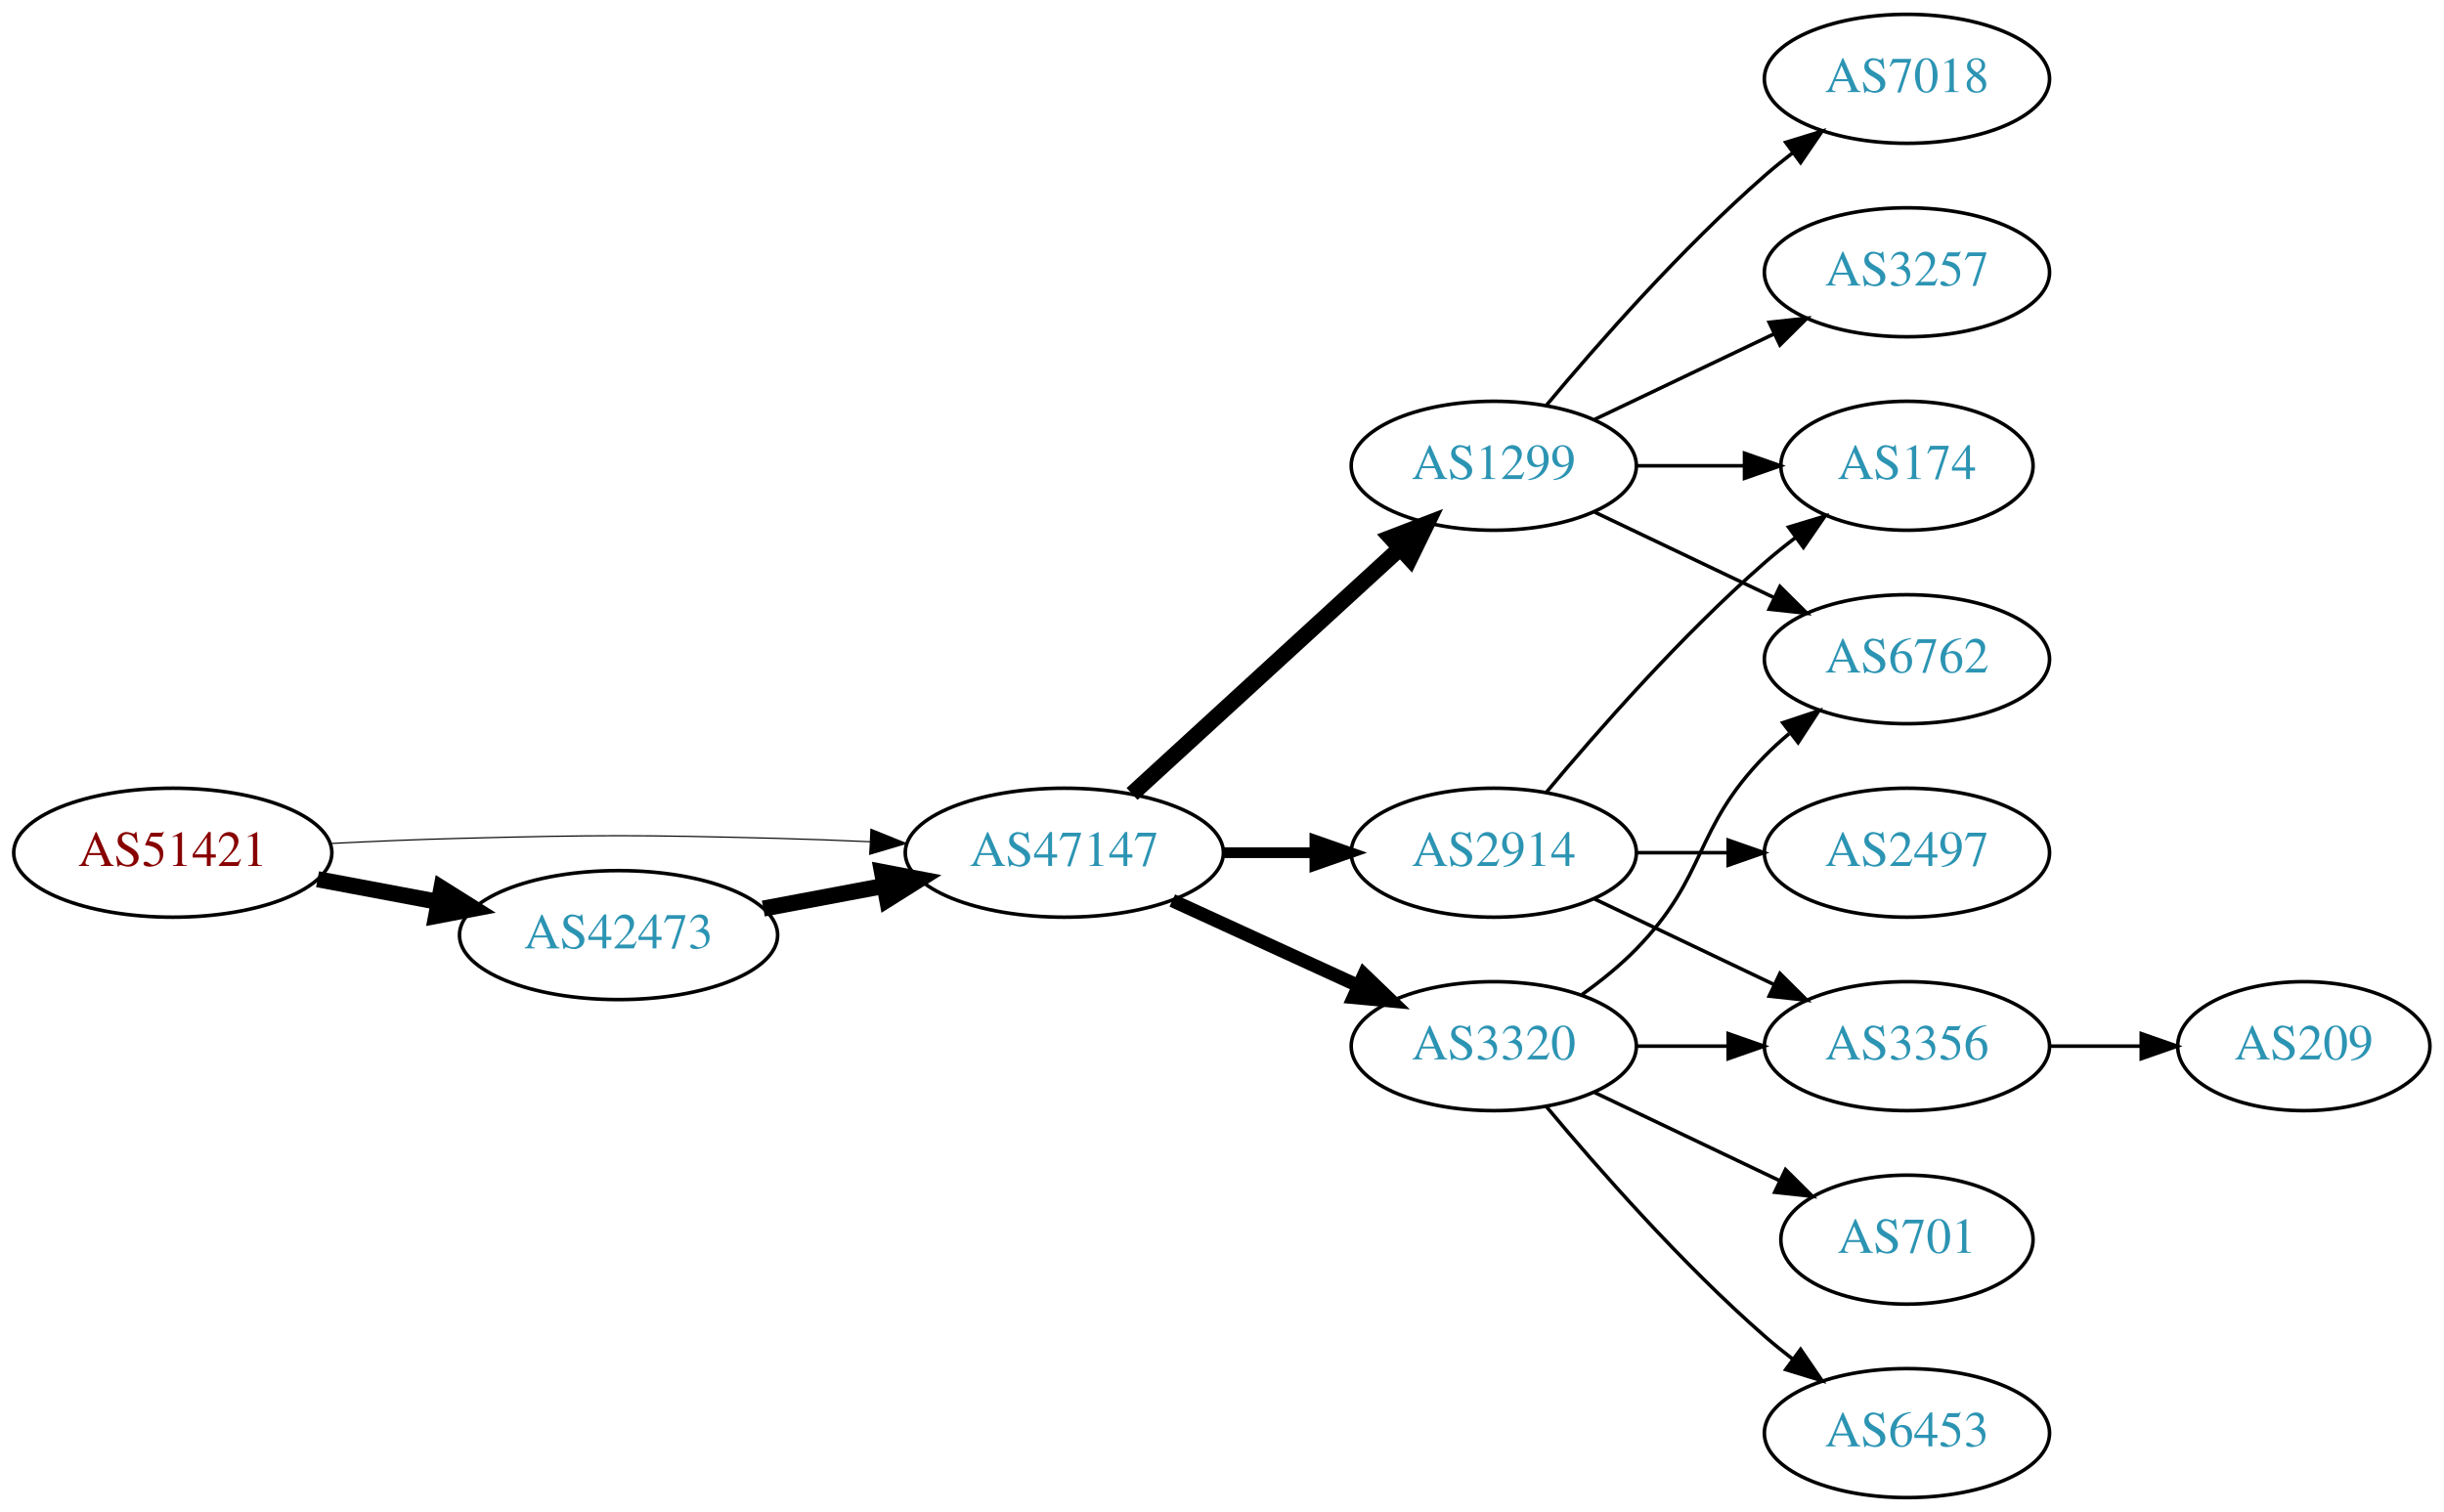
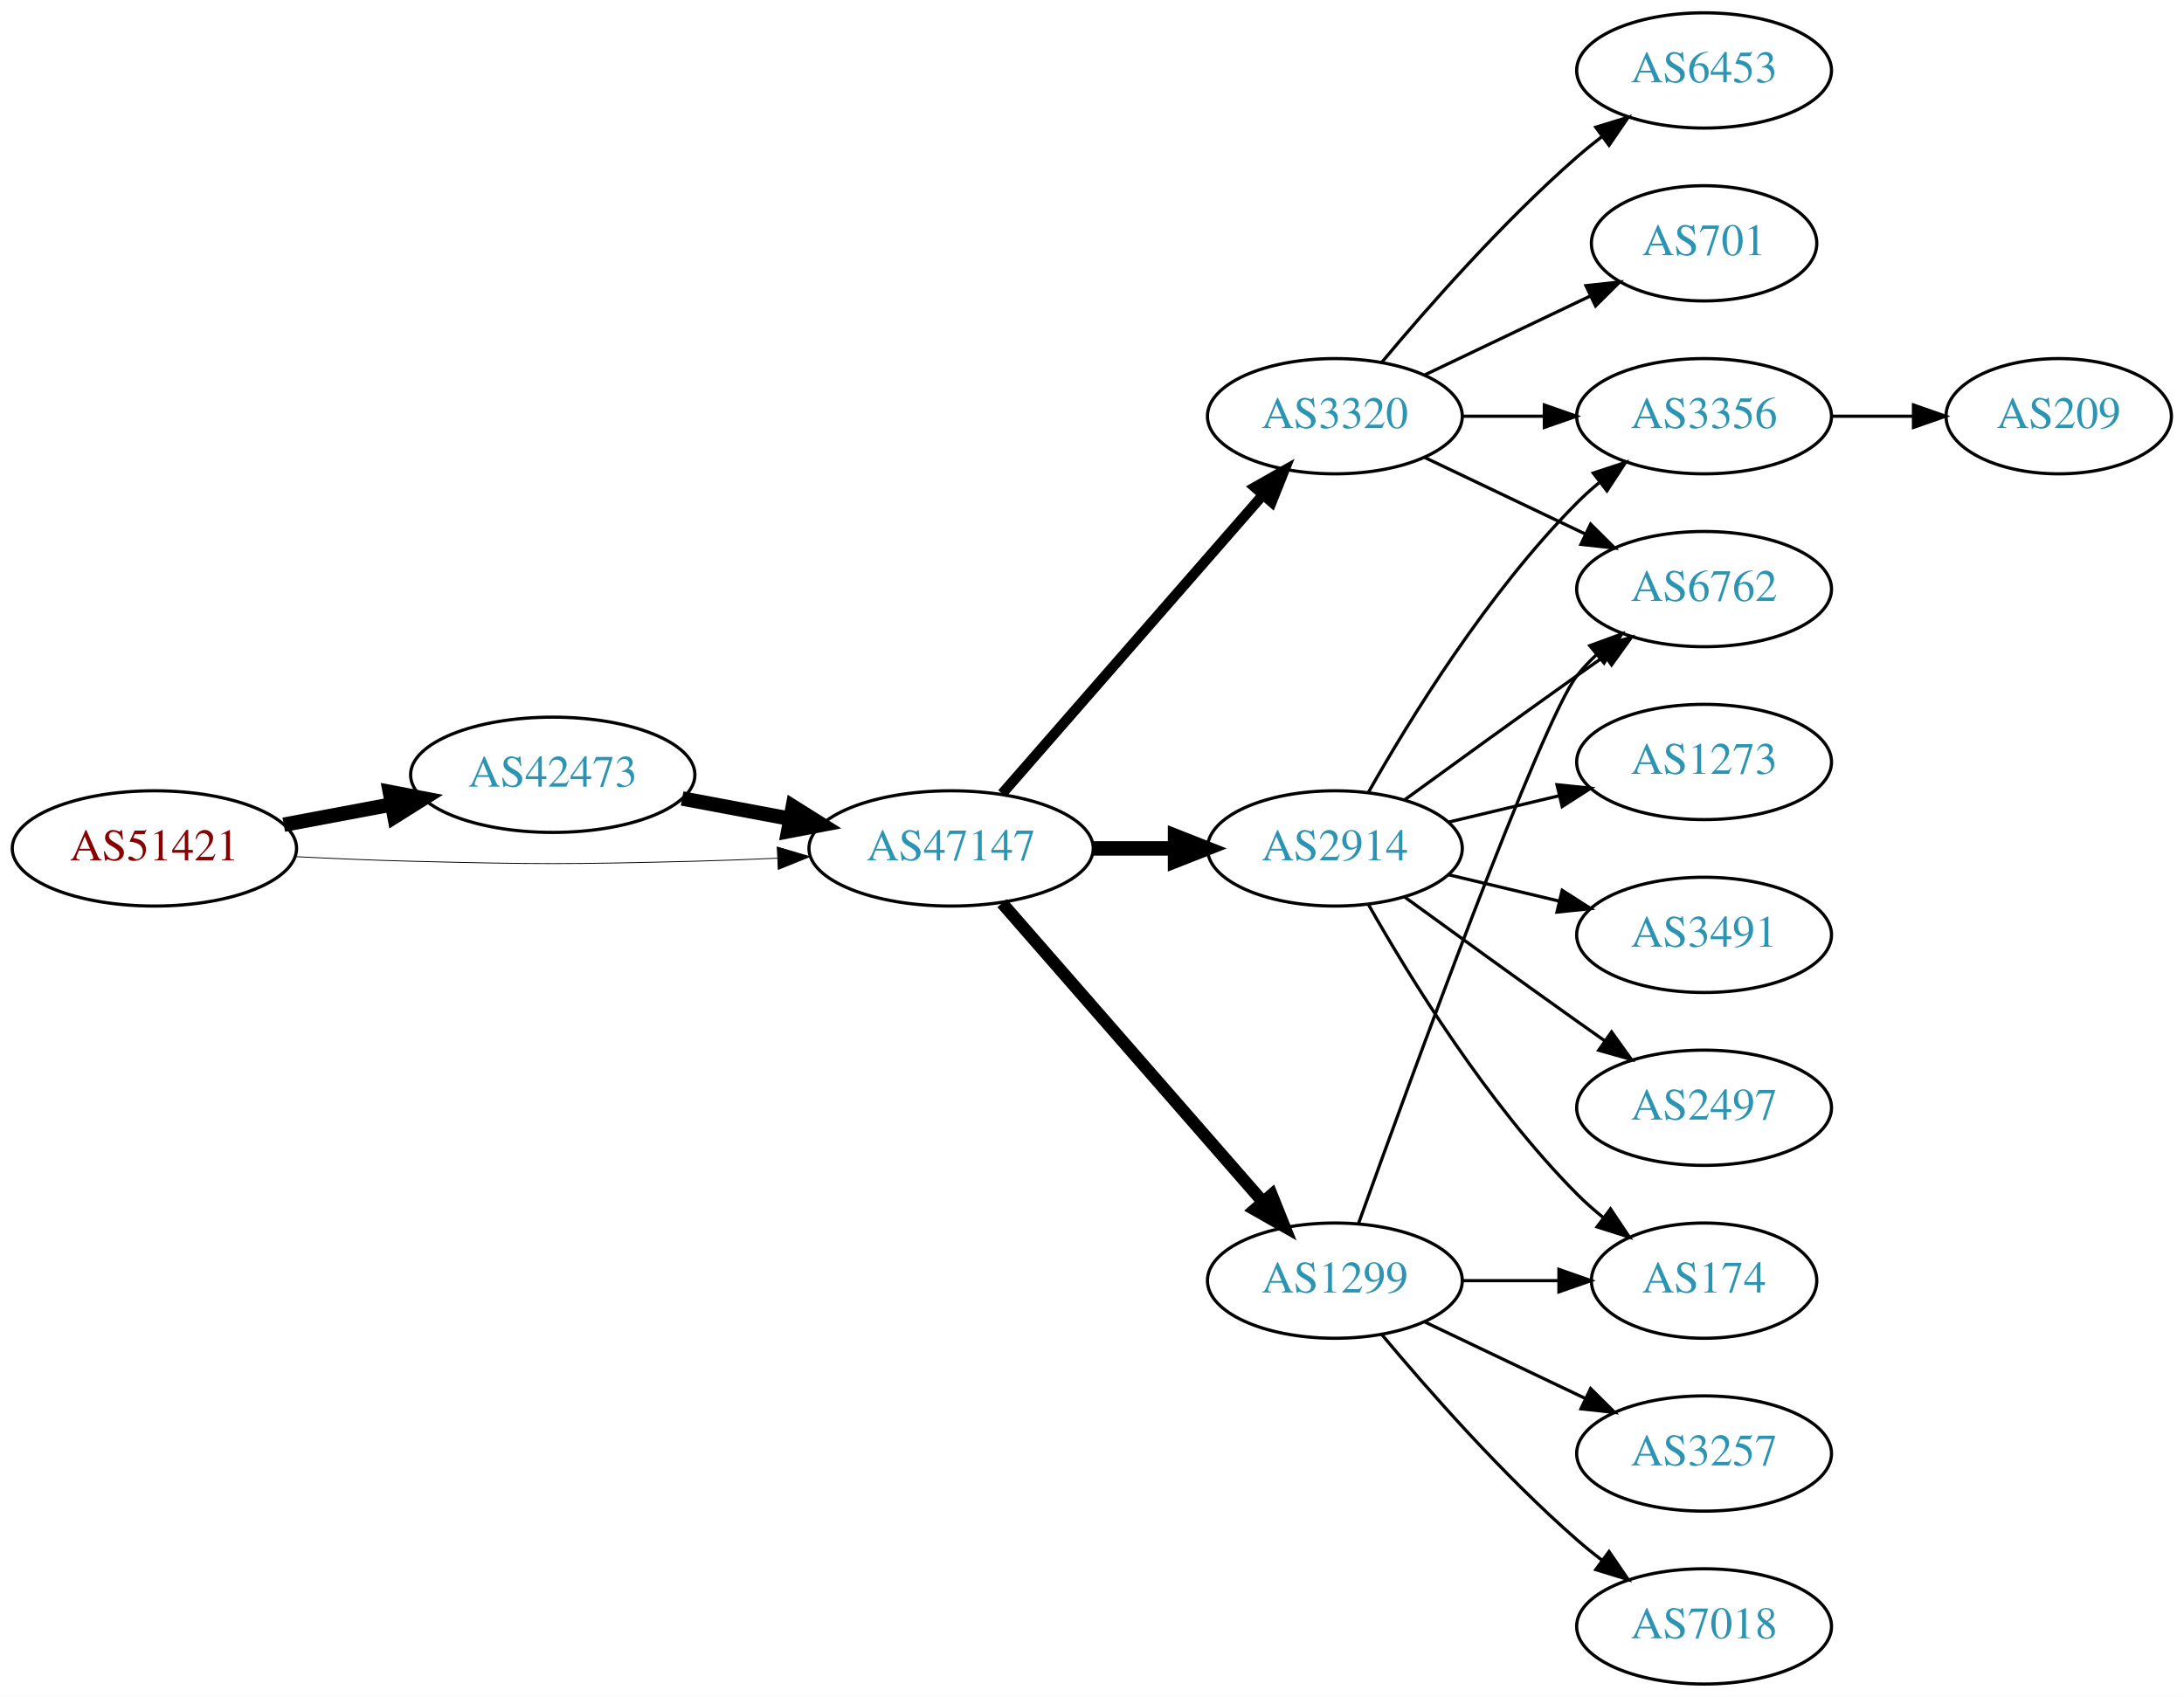
- <svg xmlns="http://www.w3.org/2000/svg" xmlns:xlink="http://www.w3.org/1999/xlink" width="682pt" height="422pt" viewBox="0.00 0.00 681.96 422.00">
-   <g id="graph0" class="graph" transform="scale(1 1) rotate(0) translate(4 418)">
-     <polygon fill="white" stroke="none" points="-4,4 -4,-418 677.956,-418 677.956,4 -4,4" />
+ <svg xmlns="http://www.w3.org/2000/svg" xmlns:xlink="http://www.w3.org/1999/xlink" width="682pt" height="530pt" viewBox="0.00 0.00 681.96 530.00">
+   <g id="graph0" class="graph" transform="scale(1 1) rotate(0) translate(4 526)">
+     <polygon fill="white" stroke="none" points="-4,4 -4,-526 677.956,-526 677.956,4 -4,4" />
    <g id="node1" class="node">
      <g id="a_node1">
        <a xlink:href="/asn/51421" xlink:title="AS51421 ~ Heinrich THURNER [AT]">
-           <ellipse fill="#ffffff" stroke="black" cx="44.196" cy="-180" rx="44.393" ry="18" />
-           <text text-anchor="middle" x="44.196" y="-176.3" font-family="Times,serif" font-size="14.00" fill="#880000">AS51421</text>
+           <ellipse fill="#ffffff" stroke="black" cx="44.196" cy="-261" rx="44.393" ry="18" />
+           <text text-anchor="middle" x="44.196" y="-257.3" font-family="Times,serif" font-size="14.00" fill="#880000">AS51421</text>
        </a>
      </g>
    </g>
    <g id="node2" class="node">
      <g id="a_node2">
        <a xlink:href="/asn/42473" xlink:title="AS42473 ~ ANEXIA Internetdienstleistungs GmbH [AT]">
-           <ellipse fill="#ffffff" stroke="black" cx="168.588" cy="-157" rx="44.393" ry="18" />
-           <text text-anchor="middle" x="168.588" y="-153.3" font-family="Times,serif" font-size="14.00" fill="#2c94b3">AS42473</text>
+           <ellipse fill="#ffffff" stroke="black" cx="168.588" cy="-284" rx="44.393" ry="18" />
+           <text text-anchor="middle" x="168.588" y="-280.3" font-family="Times,serif" font-size="14.00" fill="#2c94b3">AS42473</text>
        </a>
      </g>
    </g>
    <g id="edge1" class="edge">
-       <path fill="none" stroke="black" stroke-width="4.5" d="M84.595,-172.596C95.296,-170.585 107.019,-168.382 118.196,-166.282" />
-       <polygon fill="black" stroke="black" stroke-width="4.5" points="119.162,-170.107 128.263,-164.39 117.707,-162.367 119.162,-170.107" />
+       <path fill="none" stroke="black" stroke-width="4.5" d="M84.595,-268.404C95.296,-270.415 107.019,-272.618 118.196,-274.718" />
+       <polygon fill="black" stroke="black" stroke-width="4.5" points="117.707,-278.633 128.263,-276.61 119.162,-270.893 117.707,-278.633" />
    </g>
    <g id="node3" class="node">
      <g id="a_node3">
        <a xlink:href="/asn/47147" xlink:title="AS47147 ~ ANEXIA Internetdienstleistungs GmbH [AT]">
-           <ellipse fill="#ffffff" stroke="black" cx="292.98" cy="-180" rx="44.393" ry="18" />
-           <text text-anchor="middle" x="292.98" y="-176.3" font-family="Times,serif" font-size="14.00" fill="#2c94b3">AS47147</text>
+           <ellipse fill="#ffffff" stroke="black" cx="292.98" cy="-261" rx="44.393" ry="18" />
+           <text text-anchor="middle" x="292.98" y="-257.3" font-family="Times,serif" font-size="14.00" fill="#2c94b3">AS47147</text>
        </a>
      </g>
    </g>
    <g id="edge2" class="edge">
-       <path fill="none" stroke="black" stroke-width="0.321" d="M88.339,-182.575C100.033,-183.165 112.694,-183.705 124.392,-184 163.665,-184.991 173.511,-184.991 212.784,-184 221.192,-183.788 230.098,-183.449 238.784,-183.056" />
-       <polygon fill="black" stroke="black" stroke-width="0.321" points="239.017,-186.549 248.838,-182.575 238.682,-179.557 239.017,-186.549" />
+       <path fill="none" stroke="black" stroke-width="0.265" d="M88.339,-258.425C100.033,-257.835 112.694,-257.295 124.392,-257 163.665,-256.009 173.511,-256.009 212.784,-257 221.192,-257.212 230.098,-257.551 238.784,-257.944" />
+       <polygon fill="black" stroke="black" stroke-width="0.265" points="238.682,-261.443 248.838,-258.425 239.017,-254.451 238.682,-261.443" />
    </g>
    <g id="edge3" class="edge">
-       <path fill="none" stroke="black" stroke-width="4.5" d="M208.988,-164.404C219.688,-166.415 231.411,-168.618 242.589,-170.718" />
-       <polygon fill="black" stroke="black" stroke-width="4.5" points="242.1,-174.633 252.655,-172.61 243.554,-166.893 242.1,-174.633" />
+       <path fill="none" stroke="black" stroke-width="4.5" d="M208.988,-276.596C219.688,-274.585 231.411,-272.382 242.589,-270.282" />
+       <polygon fill="black" stroke="black" stroke-width="4.5" points="243.554,-274.107 252.655,-268.39 242.1,-266.367 243.554,-274.107" />
    </g>
    <g id="node4" class="node">
      <g id="a_node4">
-         <a xlink:href="/asn/1299" xlink:title="AS1299 ~ Telia Carrier [EU]">
-           <ellipse fill="#ffffff" stroke="black" cx="412.823" cy="-288" rx="39.794" ry="18" />
-           <text text-anchor="middle" x="412.823" y="-284.3" font-family="Times,serif" font-size="14.00" fill="#2c94b3">AS1299</text>
+         <a xlink:href="/asn/3320" xlink:title="AS3320 ~ DTAG [DE]">
+           <ellipse fill="#ffffff" stroke="black" cx="412.823" cy="-396" rx="39.794" ry="18" />
+           <text text-anchor="middle" x="412.823" y="-392.3" font-family="Times,serif" font-size="14.00" fill="#2c94b3">AS3320</text>
        </a>
      </g>
    </g>
    <g id="edge4" class="edge">
-       <path fill="none" stroke="black" stroke-width="4.5" d="M311.878,-196.403C331.806,-214.667 364.164,-244.322 386.641,-264.921" />
-       <polygon fill="black" stroke="black" stroke-width="4.5" points="384.11,-267.943 394.143,-271.797 389.431,-262.137 384.11,-267.943" />
+       <path fill="none" stroke="black" stroke-width="3.214" d="M308.905,-278.098C329.448,-301.631 366.567,-344.155 390.164,-371.187" />
+       <polygon fill="black" stroke="black" stroke-width="3.214" points="387.806,-373.809 397.019,-379.041 393.08,-369.206 387.806,-373.809" />
    </g>
    <g id="node5" class="node">
      <g id="a_node5">
-         <a xlink:href="/asn/3320" xlink:title="AS3320 ~ DTAG [DE]">
-           <ellipse fill="#ffffff" stroke="black" cx="412.823" cy="-126" rx="39.794" ry="18" />
-           <text text-anchor="middle" x="412.823" y="-122.3" font-family="Times,serif" font-size="14.00" fill="#2c94b3">AS3320</text>
+         <a xlink:href="/asn/2914" xlink:title="AS2914 ~ NTT America, Inc. [US]">
+           <ellipse fill="#ffffff" stroke="black" cx="412.823" cy="-261" rx="39.794" ry="18" />
+           <text text-anchor="middle" x="412.823" y="-257.3" font-family="Times,serif" font-size="14.00" fill="#2c94b3">AS2914</text>
        </a>
      </g>
    </g>
    <g id="edge5" class="edge">
-       <path fill="none" stroke="black" stroke-width="3.75" d="M323.11,-166.652C338.721,-159.498 358.119,-150.609 374.791,-142.97" />
-       <polygon fill="black" stroke="black" stroke-width="3.75" points="376.61,-145.986 384.243,-138.638 373.694,-139.622 376.61,-145.986" />
+       <path fill="none" stroke="black" stroke-width="4.5" d="M337.191,-261C345.504,-261 354.267,-261 362.749,-261" />
+       <polygon fill="black" stroke="black" stroke-width="4.5" points="362.908,-264.938 372.908,-261 362.908,-257.063 362.908,-264.938" />
    </g>
    <g id="node6" class="node">
      <g id="a_node6">
-         <a xlink:href="/asn/2914" xlink:title="AS2914 ~ NTT America, Inc. [US]">
-           <ellipse fill="#ffffff" stroke="black" cx="412.823" cy="-180" rx="39.794" ry="18" />
-           <text text-anchor="middle" x="412.823" y="-176.3" font-family="Times,serif" font-size="14.00" fill="#2c94b3">AS2914</text>
+         <a xlink:href="/asn/1299" xlink:title="AS1299 ~ Telia Carrier [EU]">
+           <ellipse fill="#ffffff" stroke="black" cx="412.823" cy="-126" rx="39.794" ry="18" />
+           <text text-anchor="middle" x="412.823" y="-122.3" font-family="Times,serif" font-size="14.00" fill="#2c94b3">AS1299</text>
        </a>
      </g>
    </g>
    <g id="edge6" class="edge">
-       <path fill="none" stroke="black" stroke-width="3" d="M337.191,-180C345.504,-180 354.267,-180 362.749,-180" />
-       <polygon fill="black" stroke="black" stroke-width="3" points="362.908,-183.5 372.908,-180 362.908,-176.5 362.908,-183.5" />
+       <path fill="none" stroke="black" stroke-width="3.857" d="M308.905,-243.902C329.448,-220.369 366.567,-177.845 390.164,-150.813" />
+       <polygon fill="black" stroke="black" stroke-width="3.857" points="393.08,-152.794 397.019,-142.959 387.806,-148.191 393.08,-152.794" />
    </g>
    <g id="node7" class="node">
      <g id="a_node7">
-         <a xlink:href="/asn/7018" xlink:title="AS7018 ~ AT&amp;T Services, Inc. [US]">
-           <ellipse fill="#ffffff" stroke="black" cx="528.116" cy="-396" rx="39.794" ry="18" />
-           <text text-anchor="middle" x="528.116" y="-392.3" font-family="Times,serif" font-size="14.00" fill="#2c94b3">AS7018</text>
+         <a xlink:href="/asn/6762" xlink:title="AS6762 ~ TELECOM ITALIA SPARKLE S.p.A. [IT]">
+           <ellipse fill="#ffffff" stroke="black" cx="528.116" cy="-342" rx="39.794" ry="18" />
+           <text text-anchor="middle" x="528.116" y="-338.3" font-family="Times,serif" font-size="14.00" fill="#2c94b3">AS6762</text>
        </a>
      </g>
    </g>
    <g id="edge7" class="edge">
-       <path fill="none" stroke="black" d="M427.453,-304.817C441.736,-321.929 465.282,-348.745 488.469,-369 490.935,-371.154 493.574,-373.294 496.271,-375.372" />
-       <polygon fill="black" stroke="black" points="494.296,-378.264 504.425,-381.37 498.444,-372.625 494.296,-378.264" />
+       <path fill="none" stroke="black" d="M440.959,-383.066C455.953,-375.919 474.774,-366.948 490.998,-359.215" />
+       <polygon fill="black" stroke="black" points="492.68,-362.291 500.201,-354.829 489.668,-355.972 492.68,-362.291" />
    </g>
    <g id="node8" class="node">
      <g id="a_node8">
-         <a xlink:href="/asn/174" xlink:title="AS174 ~ Cogent Communications [US]">
-           <ellipse fill="#ffffff" stroke="black" cx="528.116" cy="-288" rx="35.194" ry="18" />
-           <text text-anchor="middle" x="528.116" y="-284.3" font-family="Times,serif" font-size="14.00" fill="#2c94b3">AS174</text>
+         <a xlink:href="/asn/3356" xlink:title="AS3356 ~ Level 3 Parent, LLC [US]">
+           <ellipse fill="#ffffff" stroke="black" cx="528.116" cy="-396" rx="39.794" ry="18" />
+           <text text-anchor="middle" x="528.116" y="-392.3" font-family="Times,serif" font-size="14.00" fill="#2c94b3">AS3356</text>
        </a>
      </g>
    </g>
    <g id="edge8" class="edge">
-       <path fill="none" stroke="black" d="M452.495,-288C462.201,-288 472.691,-288 482.654,-288" />
-       <polygon fill="black" stroke="black" points="482.79,-291.5 492.79,-288 482.79,-284.5 482.79,-291.5" />
+       <path fill="none" stroke="black" d="M452.495,-396C460.698,-396 469.462,-396 477.994,-396" />
+       <polygon fill="black" stroke="black" points="478.233,-399.5 488.233,-396 478.233,-392.5 478.233,-399.5" />
    </g>
    <g id="node9" class="node">
      <g id="a_node9">
-         <a xlink:href="/asn/3257" xlink:title="AS3257 ~ GTT [DE]">
-           <ellipse fill="#ffffff" stroke="black" cx="528.116" cy="-342" rx="39.794" ry="18" />
-           <text text-anchor="middle" x="528.116" y="-338.3" font-family="Times,serif" font-size="14.00" fill="#2c94b3">AS3257</text>
+         <a xlink:href="/asn/6453" xlink:title="AS6453 ~ TATA COMMUNICATIONS (AMERICA) INC [US]">
+           <ellipse fill="#ffffff" stroke="black" cx="528.116" cy="-504" rx="39.794" ry="18" />
+           <text text-anchor="middle" x="528.116" y="-500.3" font-family="Times,serif" font-size="14.00" fill="#2c94b3">AS6453</text>
        </a>
      </g>
    </g>
    <g id="edge9" class="edge">
-       <path fill="none" stroke="black" d="M440.959,-300.934C455.953,-308.081 474.774,-317.052 490.998,-324.785" />
-       <polygon fill="black" stroke="black" points="489.668,-328.028 500.201,-329.171 492.68,-321.709 489.668,-328.028" />
+       <path fill="none" stroke="black" d="M427.453,-412.817C441.736,-429.929 465.282,-456.745 488.469,-477 490.935,-479.154 493.574,-481.294 496.271,-483.372" />
+       <polygon fill="black" stroke="black" points="494.296,-486.264 504.425,-489.37 498.444,-480.625 494.296,-486.264" />
    </g>
    <g id="node10" class="node">
      <g id="a_node10">
-         <a xlink:href="/asn/6762" xlink:title="AS6762 ~ TELECOM ITALIA SPARKLE S.p.A. [IT]">
-           <ellipse fill="#ffffff" stroke="black" cx="528.116" cy="-234" rx="39.794" ry="18" />
-           <text text-anchor="middle" x="528.116" y="-230.3" font-family="Times,serif" font-size="14.00" fill="#2c94b3">AS6762</text>
+         <a xlink:href="/asn/701" xlink:title="AS701 ~ UUNET [US]">
+           <ellipse fill="#ffffff" stroke="black" cx="528.116" cy="-450" rx="35.194" ry="18" />
+           <text text-anchor="middle" x="528.116" y="-446.3" font-family="Times,serif" font-size="14.00" fill="#2c94b3">AS701</text>
        </a>
      </g>
    </g>
    <g id="edge10" class="edge">
-       <path fill="none" stroke="black" d="M440.959,-275.066C455.953,-267.919 474.774,-258.948 490.998,-251.215" />
-       <polygon fill="black" stroke="black" points="492.68,-254.291 500.201,-246.829 489.668,-247.972 492.68,-254.291" />
+       <path fill="none" stroke="black" d="M440.959,-408.934C456.391,-416.29 475.877,-425.577 492.412,-433.459" />
+       <polygon fill="black" stroke="black" points="491.221,-436.768 501.754,-437.911 494.232,-430.449 491.221,-436.768" />
+     </g>
+     <g id="edge16" class="edge">
+       <path fill="none" stroke="black" d="M434.671,-276.222C449.605,-287.091 470.219,-302.025 488.469,-315 491.29,-317.005 494.233,-319.085 497.181,-321.159" />
+       <polygon fill="black" stroke="black" points="495.208,-324.05 505.406,-326.926 499.227,-318.319 495.208,-324.05" />
    </g>
    <g id="edge12" class="edge">
-       <path fill="none" stroke="black" d="M437.417,-140.389C442.673,-144.148 448.005,-148.437 452.469,-153 472.642,-173.617 468.297,-186.383 488.469,-207 490.562,-209.139 492.846,-211.218 495.222,-213.21" />
-       <polygon fill="black" stroke="black" points="493.466,-216.275 503.522,-219.611 497.741,-210.732 493.466,-216.275" />
+       <path fill="none" stroke="black" d="M423.283,-278.49C436.065,-301.096 460.497,-340.886 488.469,-369 490.58,-371.121 492.876,-373.188 495.262,-375.171" />
+       <polygon fill="black" stroke="black" points="493.514,-378.242 503.577,-381.556 497.777,-372.69 493.514,-378.242" />
    </g>
    <g id="node11" class="node">
      <g id="a_node11">
-         <a xlink:href="/asn/3356" xlink:title="AS3356 ~ Level 3 Parent, LLC [US]">
-           <ellipse fill="#ffffff" stroke="black" cx="528.116" cy="-126" rx="39.794" ry="18" />
-           <text text-anchor="middle" x="528.116" y="-122.3" font-family="Times,serif" font-size="14.00" fill="#2c94b3">AS3356</text>
+         <a xlink:href="/asn/1273" xlink:title="AS1273 ~ Vodafone Group PLC [EU]">
+           <ellipse fill="#ffffff" stroke="black" cx="528.116" cy="-288" rx="39.794" ry="18" />
+           <text text-anchor="middle" x="528.116" y="-284.3" font-family="Times,serif" font-size="14.00" fill="#2c94b3">AS1273</text>
        </a>
      </g>
    </g>
    <g id="edge11" class="edge">
-       <path fill="none" stroke="black" d="M452.495,-126C460.698,-126 469.462,-126 477.994,-126" />
-       <polygon fill="black" stroke="black" points="478.233,-129.5 488.233,-126 478.233,-122.5 478.233,-129.5" />
+       <path fill="none" stroke="black" d="M448.43,-269.248C459.301,-271.838 471.456,-274.735 482.898,-277.462" />
+       <polygon fill="black" stroke="black" points="482.182,-280.889 492.721,-279.803 483.804,-274.08 482.182,-280.889" />
    </g>
    <g id="node12" class="node">
      <g id="a_node12">
-         <a xlink:href="/asn/701" xlink:title="AS701 ~ UUNET [US]">
-           <ellipse fill="#ffffff" stroke="black" cx="528.116" cy="-72" rx="35.194" ry="18" />
-           <text text-anchor="middle" x="528.116" y="-68.3" font-family="Times,serif" font-size="14.00" fill="#2c94b3">AS701</text>
+         <a xlink:href="/asn/174" xlink:title="AS174 ~ Cogent Communications [US]">
+           <ellipse fill="#ffffff" stroke="black" cx="528.116" cy="-126" rx="35.194" ry="18" />
+           <text text-anchor="middle" x="528.116" y="-122.3" font-family="Times,serif" font-size="14.00" fill="#2c94b3">AS174</text>
        </a>
      </g>
    </g>
    <g id="edge13" class="edge">
-       <path fill="none" stroke="black" d="M440.959,-113.066C456.391,-105.71 475.877,-96.423 492.412,-88.541" />
-       <polygon fill="black" stroke="black" points="494.232,-91.551 501.754,-84.089 491.221,-85.232 494.232,-91.551" />
+       <path fill="none" stroke="black" d="M423.283,-243.51C436.065,-220.904 460.497,-181.114 488.469,-153 490.97,-150.487 493.73,-148.051 496.591,-145.739" />
+       <polygon fill="black" stroke="black" points="498.892,-148.389 504.789,-139.587 494.69,-142.79 498.892,-148.389" />
    </g>
    <g id="node13" class="node">
      <g id="a_node13">
-         <a xlink:href="/asn/6453" xlink:title="AS6453 ~ TATA COMMUNICATIONS (AMERICA) INC [US]">
-           <ellipse fill="#ffffff" stroke="black" cx="528.116" cy="-18" rx="39.794" ry="18" />
-           <text text-anchor="middle" x="528.116" y="-14.3" font-family="Times,serif" font-size="14.00" fill="#2c94b3">AS6453</text>
+         <a xlink:href="/asn/3491" xlink:title="AS3491 ~ PCCW Global, Inc. [US]">
+           <ellipse fill="#ffffff" stroke="black" cx="528.116" cy="-234" rx="39.794" ry="18" />
+           <text text-anchor="middle" x="528.116" y="-230.3" font-family="Times,serif" font-size="14.00" fill="#2c94b3">AS3491</text>
        </a>
      </g>
    </g>
    <g id="edge14" class="edge">
-       <path fill="none" stroke="black" d="M427.453,-109.183C441.736,-92.071 465.282,-65.255 488.469,-45 490.935,-42.846 493.574,-40.706 496.271,-38.628" />
-       <polygon fill="black" stroke="black" points="498.444,-41.375 504.425,-32.63 494.296,-35.736 498.444,-41.375" />
-     </g>
-     <g id="edge17" class="edge">
-       <path fill="none" stroke="black" d="M427.453,-196.817C441.736,-213.929 465.282,-240.745 488.469,-261 491.139,-263.332 494.012,-265.648 496.942,-267.886" />
-       <polygon fill="black" stroke="black" points="495.093,-270.87 505.234,-273.939 499.22,-265.216 495.093,-270.87" />
-     </g>
-     <g id="edge15" class="edge">
-       <path fill="none" stroke="black" d="M440.959,-167.066C455.953,-159.919 474.774,-150.948 490.998,-143.215" />
-       <polygon fill="black" stroke="black" points="492.68,-146.291 500.201,-138.829 489.668,-139.972 492.68,-146.291" />
+       <path fill="none" stroke="black" d="M448.43,-252.752C459.301,-250.162 471.456,-247.265 482.898,-244.538" />
+       <polygon fill="black" stroke="black" points="483.804,-247.92 492.721,-242.197 482.182,-241.111 483.804,-247.92" />
    </g>
    <g id="node14" class="node">
      <g id="a_node14">
        <a xlink:href="/asn/2497" xlink:title="AS2497 ~ Internet Initiative Japan Inc. [JP]">
          <ellipse fill="#ffffff" stroke="black" cx="528.116" cy="-180" rx="39.794" ry="18" />
          <text text-anchor="middle" x="528.116" y="-176.3" font-family="Times,serif" font-size="14.00" fill="#2c94b3">AS2497</text>
        </a>
      </g>
    </g>
-     <g id="edge16" class="edge">
-       <path fill="none" stroke="black" d="M452.495,-180C460.698,-180 469.462,-180 477.994,-180" />
-       <polygon fill="black" stroke="black" points="478.233,-183.5 488.233,-180 478.233,-176.5 478.233,-183.5" />
+     <g id="edge15" class="edge">
+       <path fill="none" stroke="black" d="M434.671,-245.778C449.605,-234.909 470.219,-219.975 488.469,-207 491.29,-204.995 494.233,-202.915 497.181,-200.841" />
+       <polygon fill="black" stroke="black" points="499.227,-203.681 505.406,-195.074 495.208,-197.95 499.227,-203.681" />
+     </g>
+     <g id="edge20" class="edge">
+       <path fill="none" stroke="black" d="M420.196,-143.825C436.137,-188.151 477.262,-300.812 488.469,-315 490.277,-317.288 492.33,-319.462 494.524,-321.51" />
+       <polygon fill="black" stroke="black" points="492.435,-324.323 502.384,-327.966 496.878,-318.914 492.435,-324.323" />
+     </g>
+     <g id="edge18" class="edge">
+       <path fill="none" stroke="black" d="M452.495,-126C462.201,-126 472.691,-126 482.654,-126" />
+       <polygon fill="black" stroke="black" points="482.79,-129.5 492.79,-126 482.79,-122.5 482.79,-129.5" />
+     </g>
+     <g id="node16" class="node">
+       <g id="a_node16">
+         <a xlink:href="/asn/3257" xlink:title="AS3257 ~ GTT [DE]">
+           <ellipse fill="#ffffff" stroke="black" cx="528.116" cy="-72" rx="39.794" ry="18" />
+           <text text-anchor="middle" x="528.116" y="-68.3" font-family="Times,serif" font-size="14.00" fill="#2c94b3">AS3257</text>
+         </a>
+       </g>
+     </g>
+     <g id="edge19" class="edge">
+       <path fill="none" stroke="black" d="M440.959,-113.066C455.953,-105.919 474.774,-96.948 490.998,-89.215" />
+       <polygon fill="black" stroke="black" points="492.68,-92.291 500.201,-84.829 489.668,-85.972 492.68,-92.291" />
+     </g>
+     <g id="node17" class="node">
+       <g id="a_node17">
+         <a xlink:href="/asn/7018" xlink:title="AS7018 ~ AT&amp;T Services, Inc. [US]">
+           <ellipse fill="#ffffff" stroke="black" cx="528.116" cy="-18" rx="39.794" ry="18" />
+           <text text-anchor="middle" x="528.116" y="-14.3" font-family="Times,serif" font-size="14.00" fill="#2c94b3">AS7018</text>
+         </a>
+       </g>
+     </g>
+     <g id="edge21" class="edge">
+       <path fill="none" stroke="black" d="M427.453,-109.183C441.736,-92.071 465.282,-65.255 488.469,-45 490.935,-42.846 493.574,-40.706 496.271,-38.628" />
+       <polygon fill="black" stroke="black" points="498.444,-41.375 504.425,-32.63 494.296,-35.736 498.444,-41.375" />
    </g>
    <g id="node15" class="node">
      <g id="a_node15">
        <a xlink:href="/asn/209" xlink:title="AS209 ~ CenturyLink Communications, LLC [US]">
-           <ellipse fill="#ffffff" stroke="black" cx="638.859" cy="-126" rx="35.194" ry="18" />
-           <text text-anchor="middle" x="638.859" y="-122.3" font-family="Times,serif" font-size="14.00" fill="#2c94b3">AS209</text>
-         </a>
-       </g>
-     </g>
-     <g id="edge18" class="edge">
-       <path fill="none" stroke="black" d="M568.068,-126C576.3,-126 585.046,-126 593.462,-126" />
-       <polygon fill="black" stroke="black" points="593.507,-129.5 603.507,-126 593.507,-122.5 593.507,-129.5" />
+           <ellipse fill="#ffffff" stroke="black" cx="638.859" cy="-396" rx="35.194" ry="18" />
+           <text text-anchor="middle" x="638.859" y="-392.3" font-family="Times,serif" font-size="14.00" fill="#2c94b3">AS209</text>
+         </a>
+       </g>
+     </g>
+     <g id="edge17" class="edge">
+       <path fill="none" stroke="black" d="M568.068,-396C576.3,-396 585.046,-396 593.462,-396" />
+       <polygon fill="black" stroke="black" points="593.507,-399.5 603.507,-396 593.507,-392.5 593.507,-399.5" />
    </g>
  </g>
</svg>
